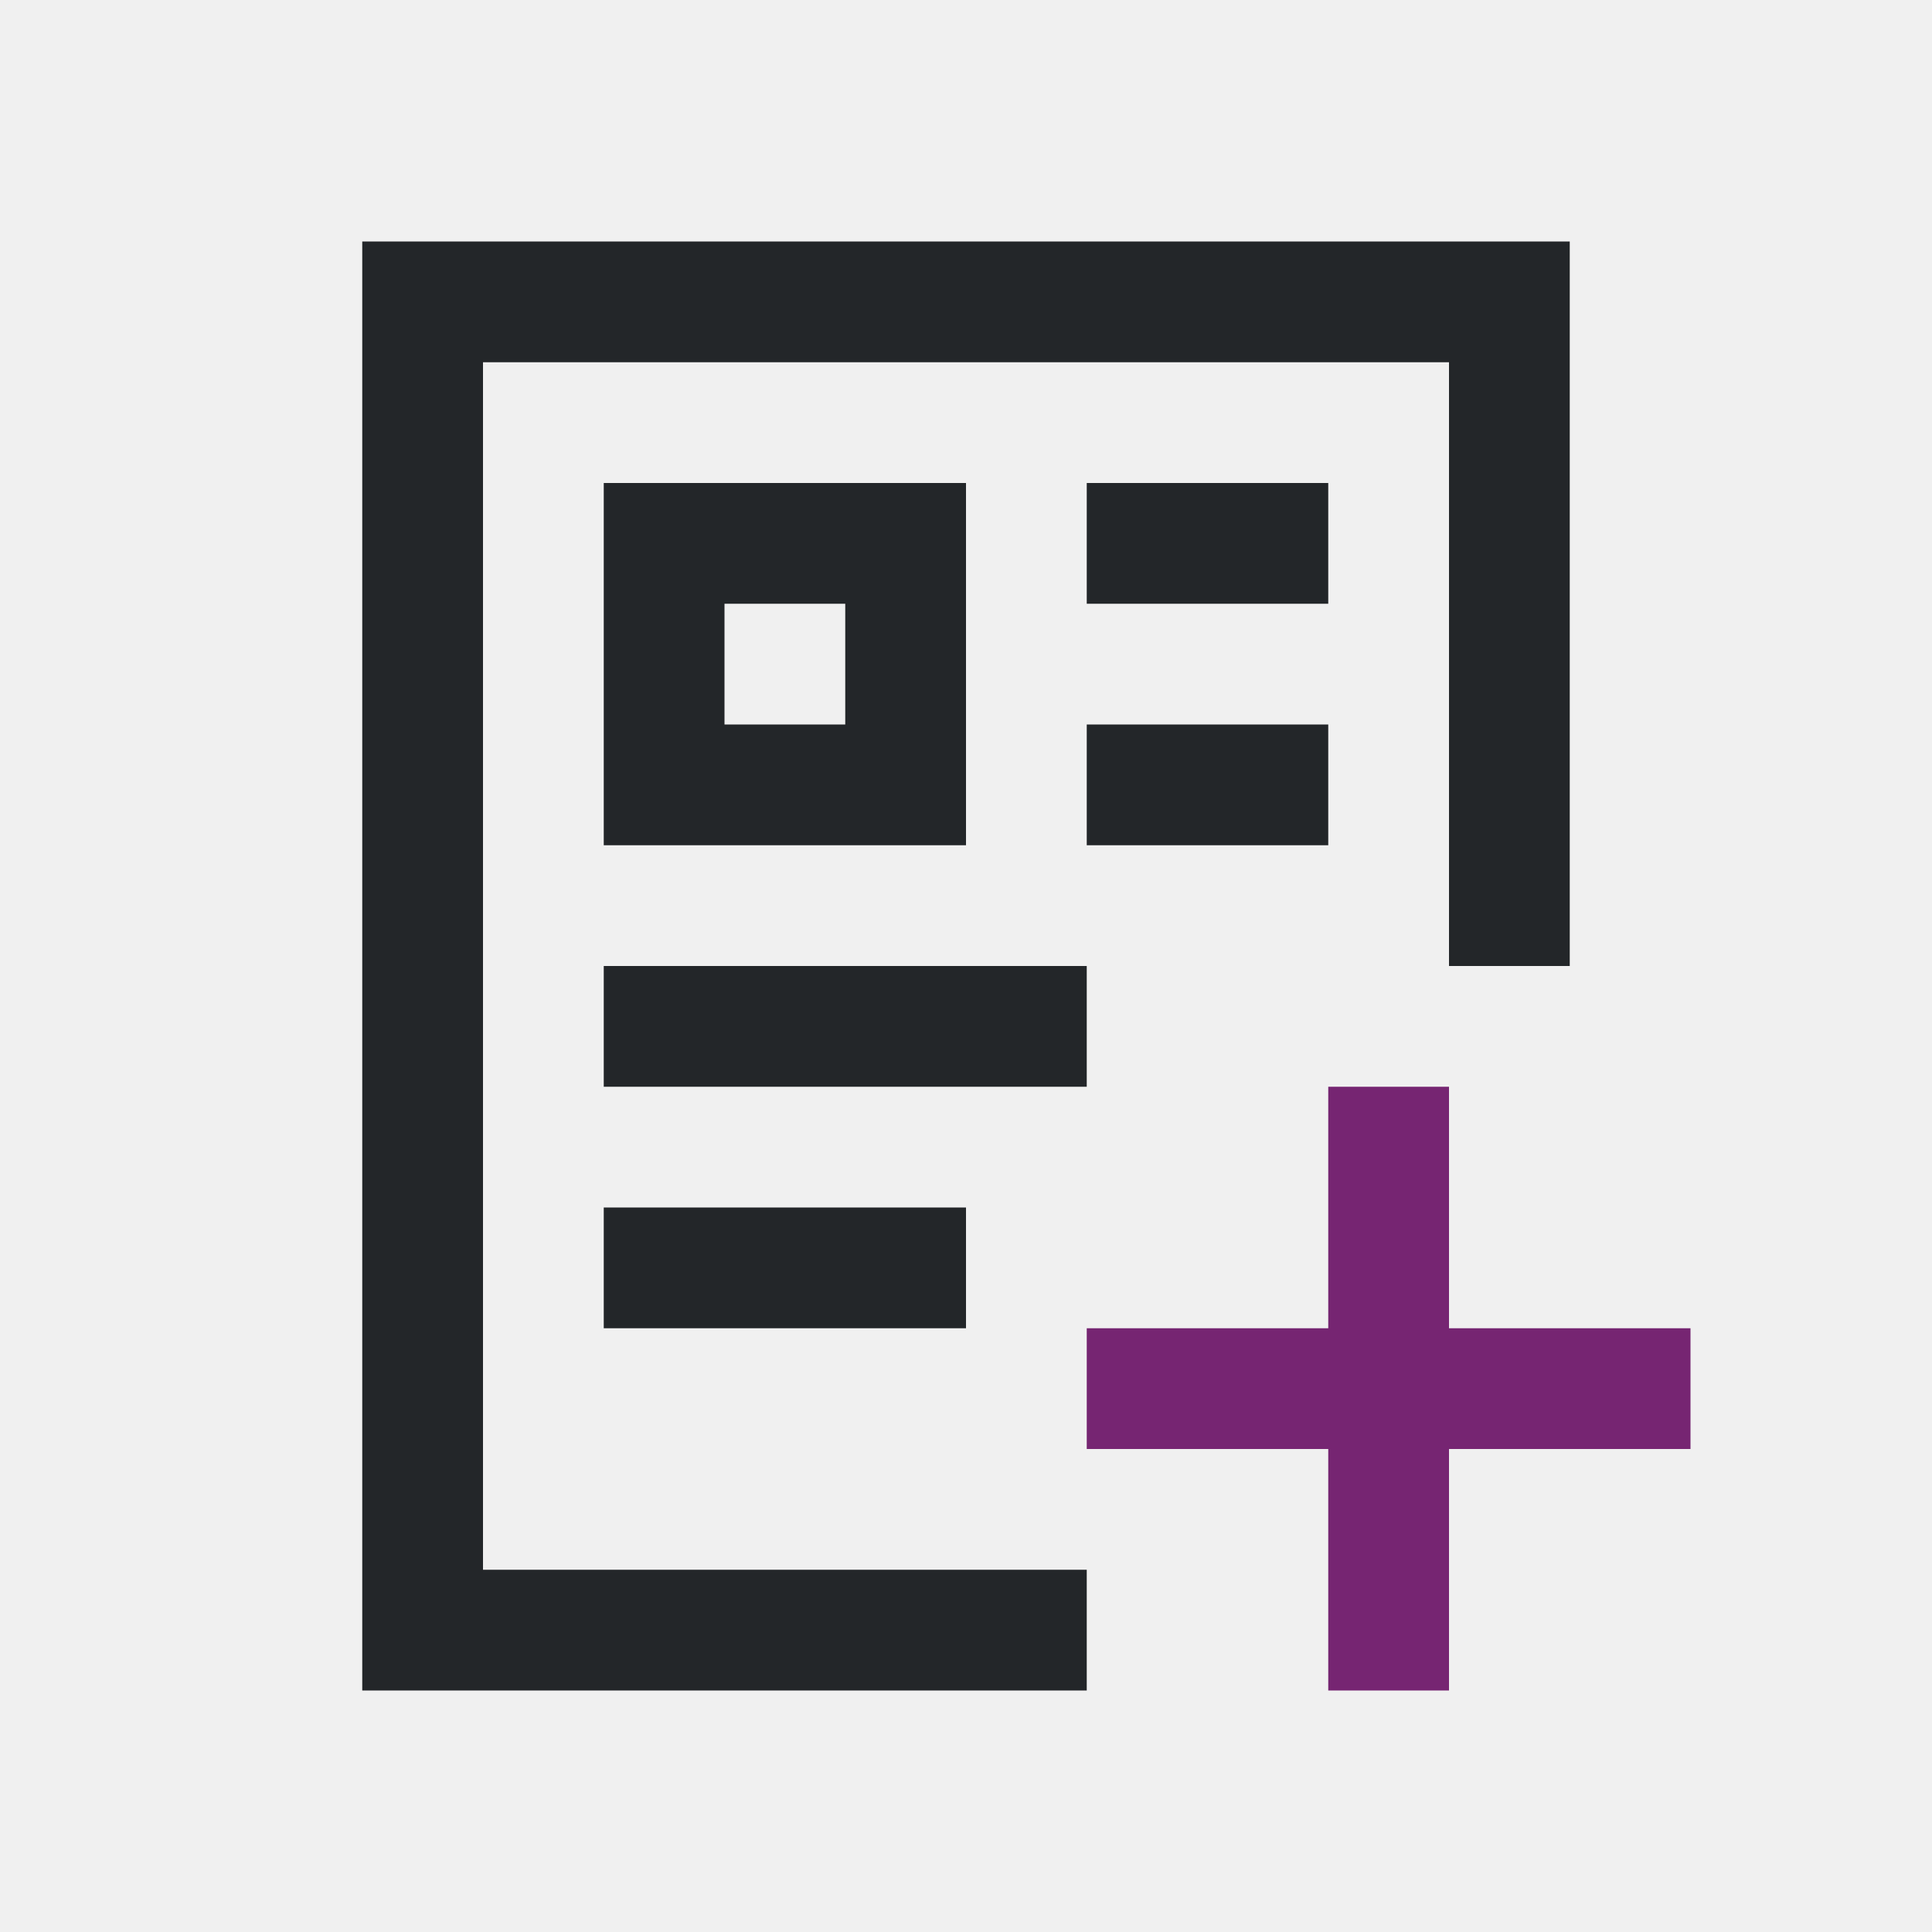
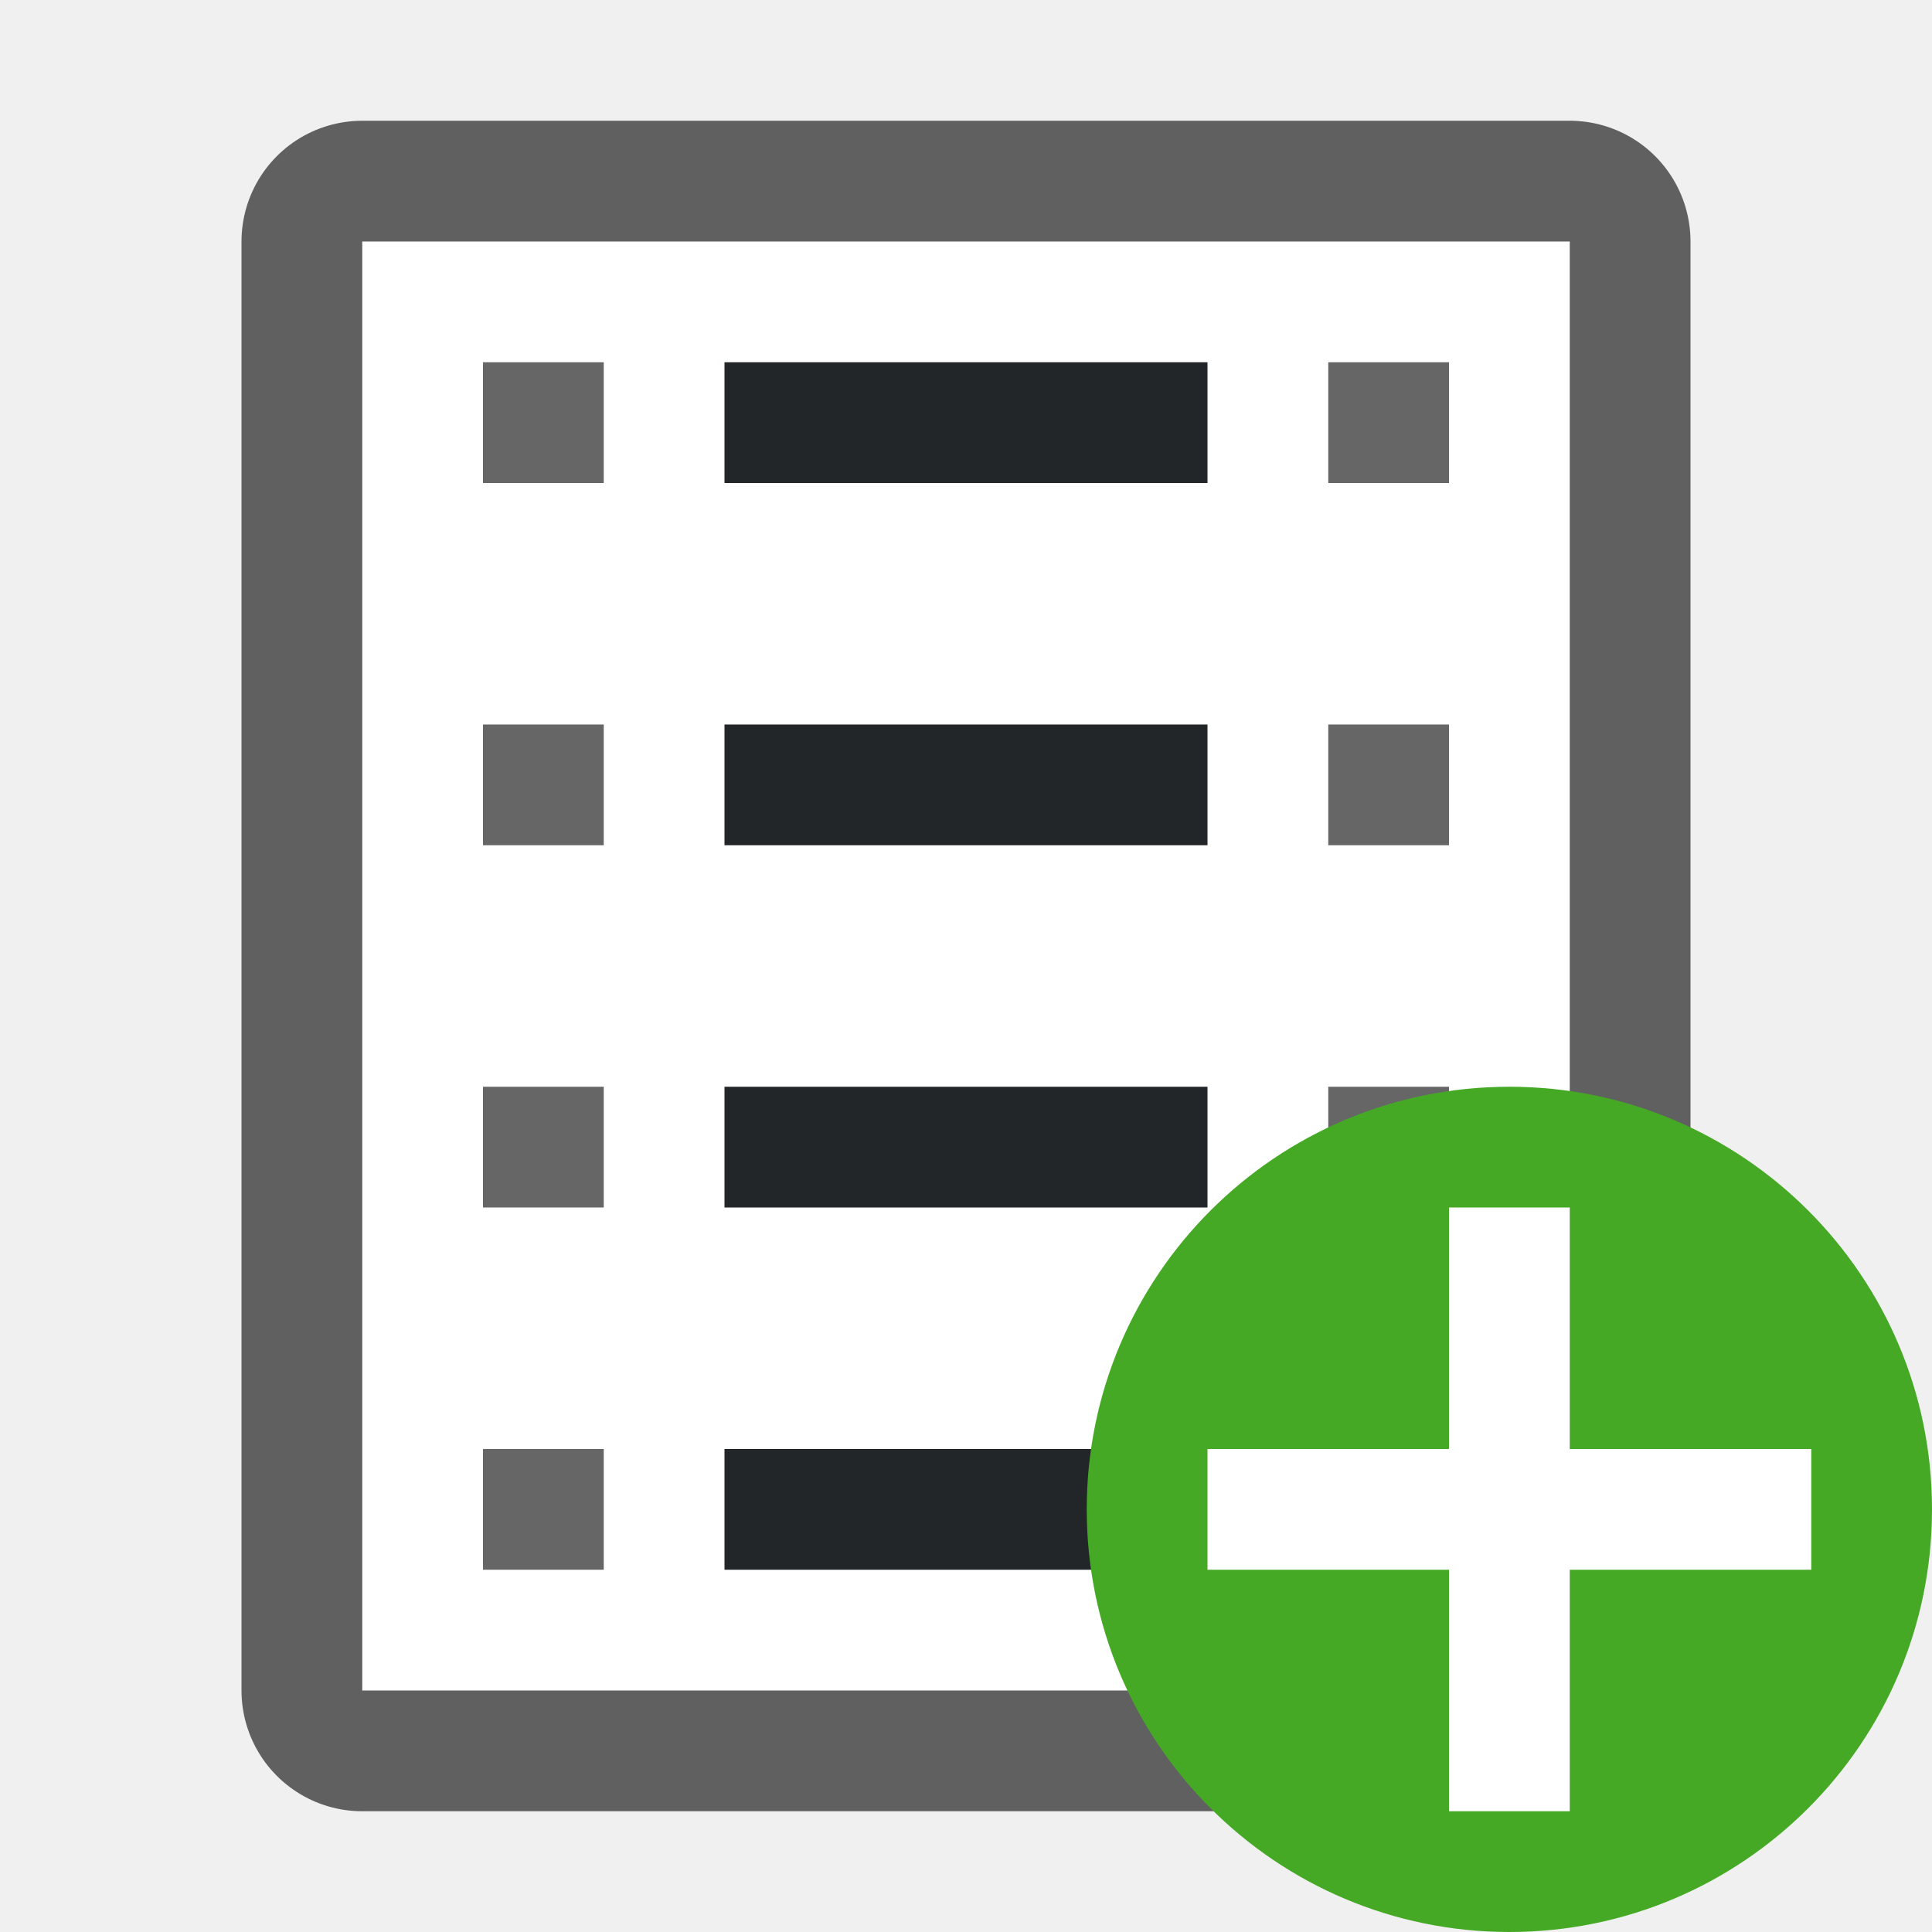
- <svg xmlns="http://www.w3.org/2000/svg" viewBox="0 0 16 16">
-   <path d="m3 2v12h6v-1h-5v-10h8v5h1v-6zm2 2v3h3v-3zm4 0v1h2v-1zm-3 1h1v1h-1zm3 1v1h2v-1zm-4 2v1h4v-1zm0 2v1h3v-1z" fill="#232629" />
-   <path d="m11 9v2h-2v1h2v2h1v-2h2v-1h-2v-2z" fill="#762572" />
+ <svg xmlns="http://www.w3.org/2000/svg" viewBox="0 0 16 16" version="1.1" id="svg6">
+   <defs id="defs10" />
+   <rect y="2" x="3" height="12" width="10" id="rect826" style="opacity:0.6;fill:#000000;fill-opacity:1;stroke:#000000;stroke-width:2;stroke-linejoin:round;stroke-miterlimit:4;stroke-dasharray:none" />
+   <rect style="opacity:1;fill:#ffffff;fill-opacity:1;stroke:none;stroke-width:2;stroke-linejoin:round;stroke-miterlimit:4;stroke-dasharray:none" id="rect824" width="10" height="12" x="3" y="2" />
+   <rect style="opacity:0.6;fill:#000000;fill-opacity:1;stroke:none;stroke-width:2;stroke-linejoin:round;stroke-miterlimit:4;stroke-dasharray:none" id="rect828" width="1" height="1" x="11" y="3" />
+   <rect y="6" x="11" height="1" width="1" id="rect830" style="opacity:0.6;fill:#000000;fill-opacity:1;stroke:none;stroke-width:2;stroke-linejoin:round;stroke-miterlimit:4;stroke-dasharray:none" />
+   <rect style="opacity:0.6;fill:#000000;fill-opacity:1;stroke:none;stroke-width:2;stroke-linejoin:round;stroke-miterlimit:4;stroke-dasharray:none" id="rect832" width="1" height="1" x="11" y="9" />
+   <rect y="12" x="11" height="1" width="1" id="rect834" style="opacity:0.6;fill:#000000;fill-opacity:1;stroke:none;stroke-width:2;stroke-linejoin:round;stroke-miterlimit:4;stroke-dasharray:none" />
+   <rect y="3" x="4" height="1" width="1" id="rect836" style="opacity:0.6;fill:#000000;fill-opacity:1;stroke:none;stroke-width:2;stroke-linejoin:round;stroke-miterlimit:4;stroke-dasharray:none" />
+   <rect style="opacity:0.6;fill:#000000;fill-opacity:1;stroke:none;stroke-width:2;stroke-linejoin:round;stroke-miterlimit:4;stroke-dasharray:none" id="rect838" width="1" height="1" x="4" y="6" />
+   <rect y="9" x="4" height="1" width="1" id="rect840" style="opacity:0.6;fill:#000000;fill-opacity:1;stroke:none;stroke-width:2;stroke-linejoin:round;stroke-miterlimit:4;stroke-dasharray:none" />
+   <rect style="opacity:0.6;fill:#000000;fill-opacity:1;stroke:none;stroke-width:2;stroke-linejoin:round;stroke-miterlimit:4;stroke-dasharray:none" id="rect842" width="1" height="1" x="4" y="12" />
+   <rect style="opacity:1;fill:#232629;fill-opacity:1;stroke:none;stroke-width:2;stroke-linejoin:round;stroke-miterlimit:4;stroke-dasharray:none" id="rect844" width="4" height="1" x="6" y="3" />
+   <rect style="opacity:1;fill:#232629;fill-opacity:1;stroke:none;stroke-width:2;stroke-linejoin:round;stroke-miterlimit:4;stroke-dasharray:none" id="rect846" width="4" height="1" x="6" y="6" />
+   <rect style="opacity:1;fill:#232629;fill-opacity:1;stroke:none;stroke-width:2;stroke-linejoin:round;stroke-miterlimit:4;stroke-dasharray:none" id="rect848" width="4" height="1" x="6" y="9" />
+   <rect style="opacity:1;fill:#232629;fill-opacity:1;stroke:none;stroke-width:2;stroke-linejoin:round;stroke-miterlimit:4;stroke-dasharray:none" id="rect850" width="4" height="1" x="6" y="12" />
+   <circle style="opacity:1;vector-effect:none;fill:#46a926;fill-opacity:1;stroke:none;stroke-width:3.5;stroke-linecap:butt;stroke-linejoin:round;stroke-miterlimit:4;stroke-dasharray:none;stroke-dashoffset:0;stroke-opacity:1" id="path2644" cy="12.5" cx="12.5" r="3.5" />
+   <path id="path1063" overflow="visible" font-weight="400" style="color:#000000;font-weight:400;line-height:normal;font-family:sans-serif;text-indent:0;text-align:start;text-decoration:none;text-decoration-line:none;text-decoration-style:solid;text-decoration-color:#000000;text-transform:none;white-space:normal;overflow:visible;isolation:auto;mix-blend-mode:normal;fill:#ffffff;fill-opacity:1;marker:none" d="m 12,10 v 2 h -2 v 1 h 2 v 2 h 1 v -2 h 2 v -1 h -2 v -2 z" />
</svg>
